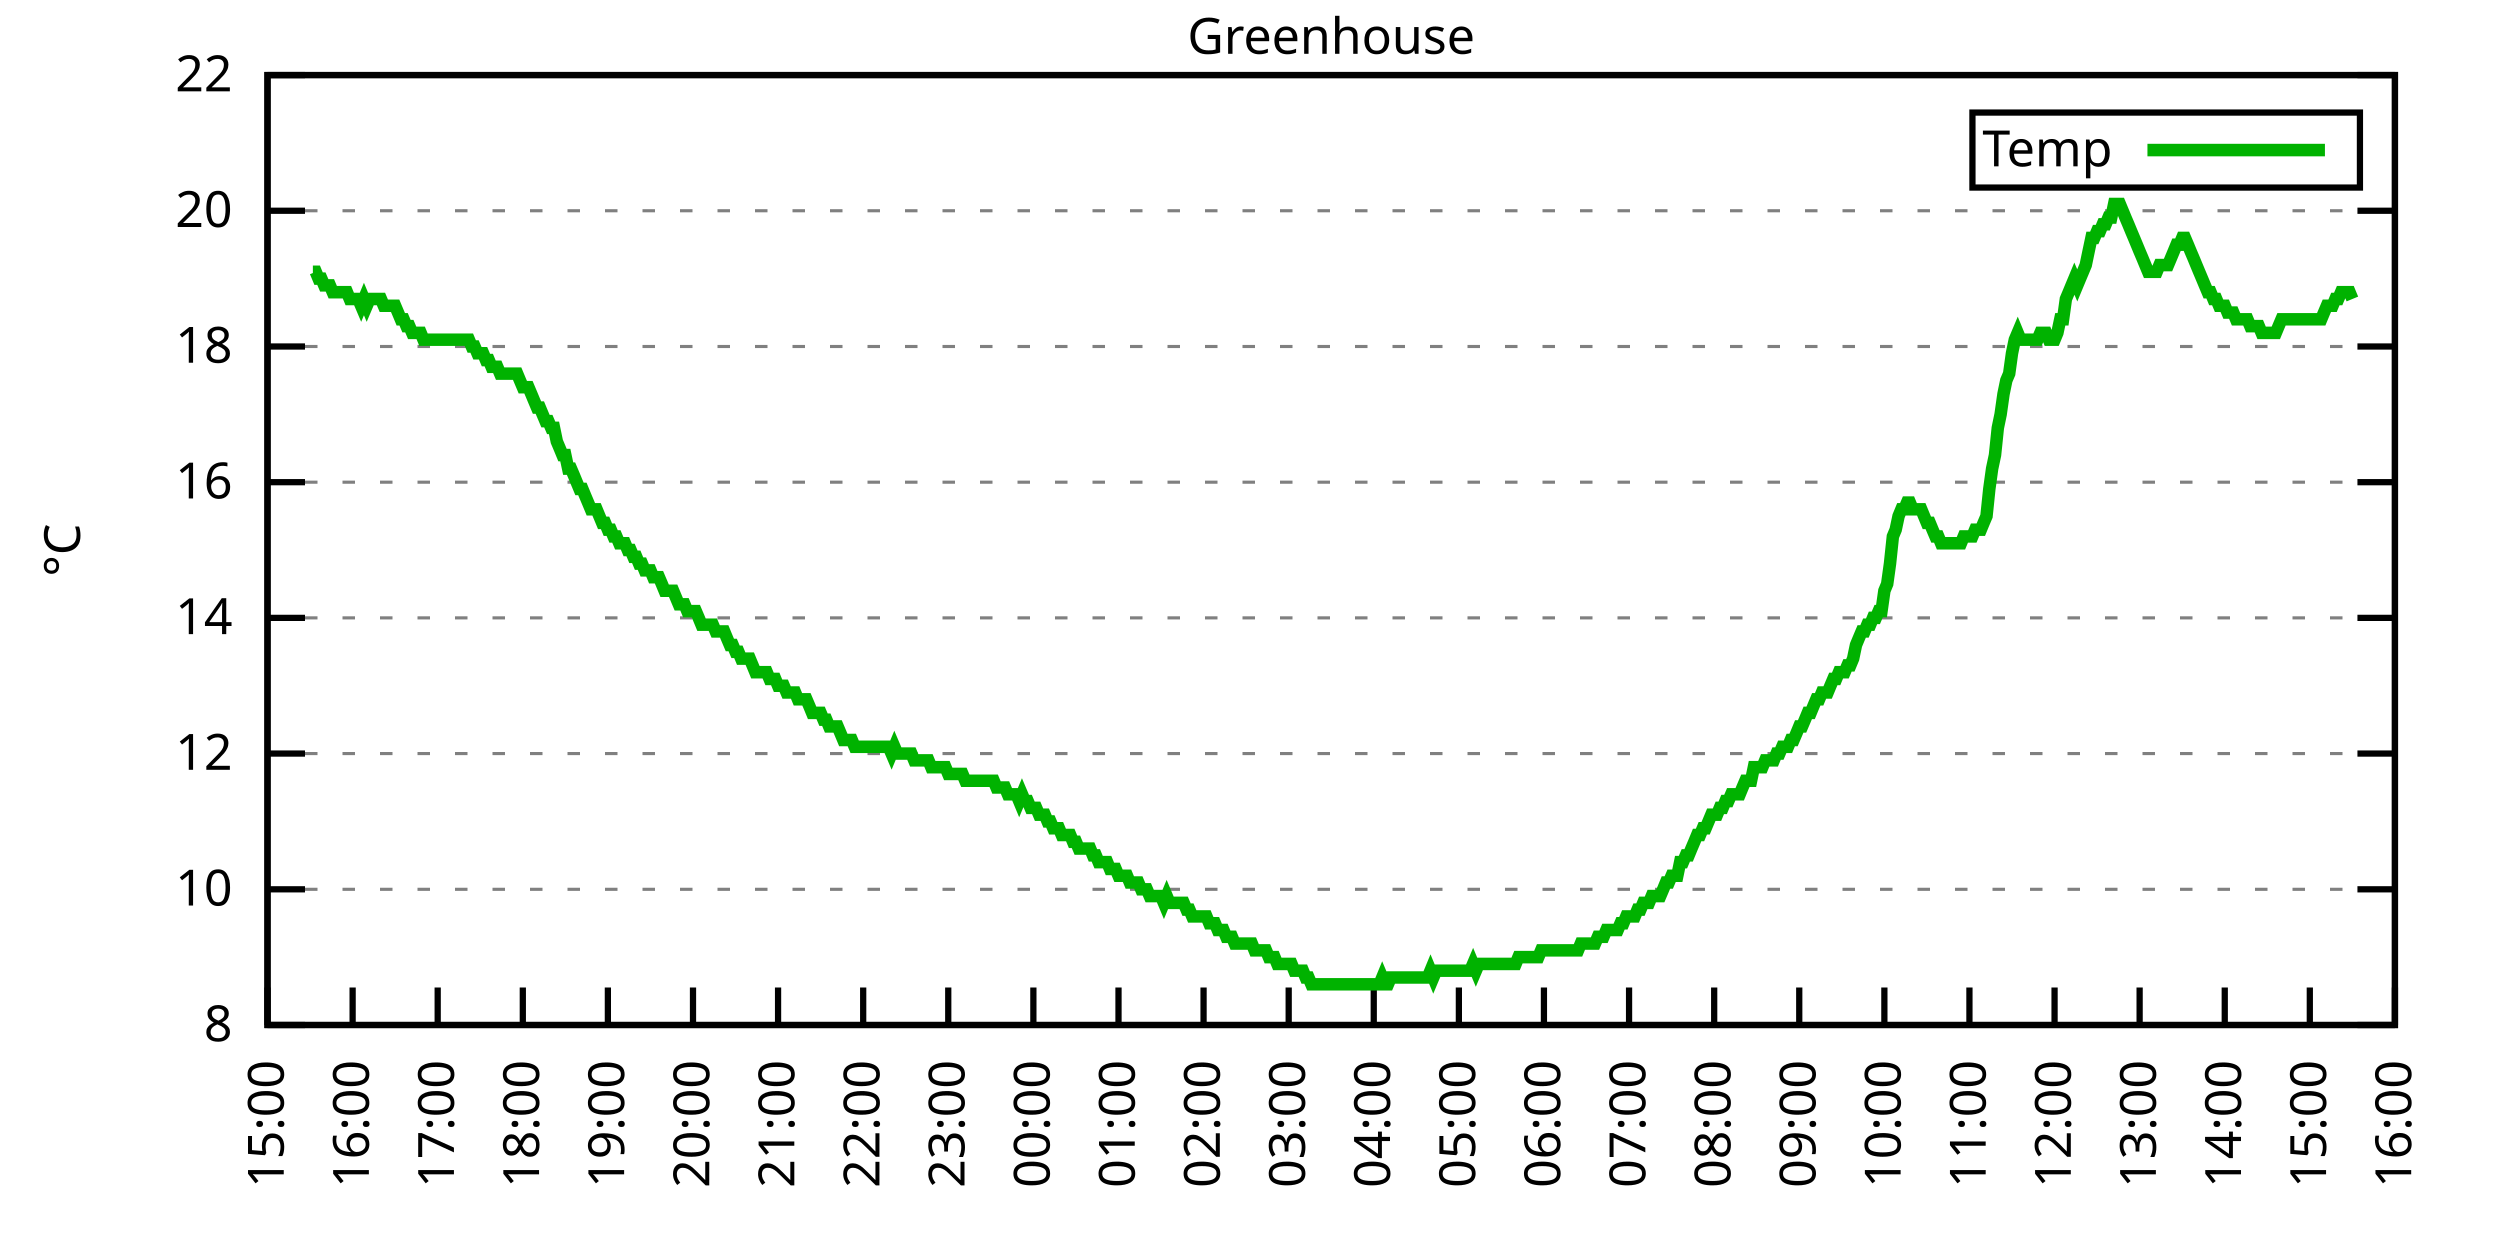
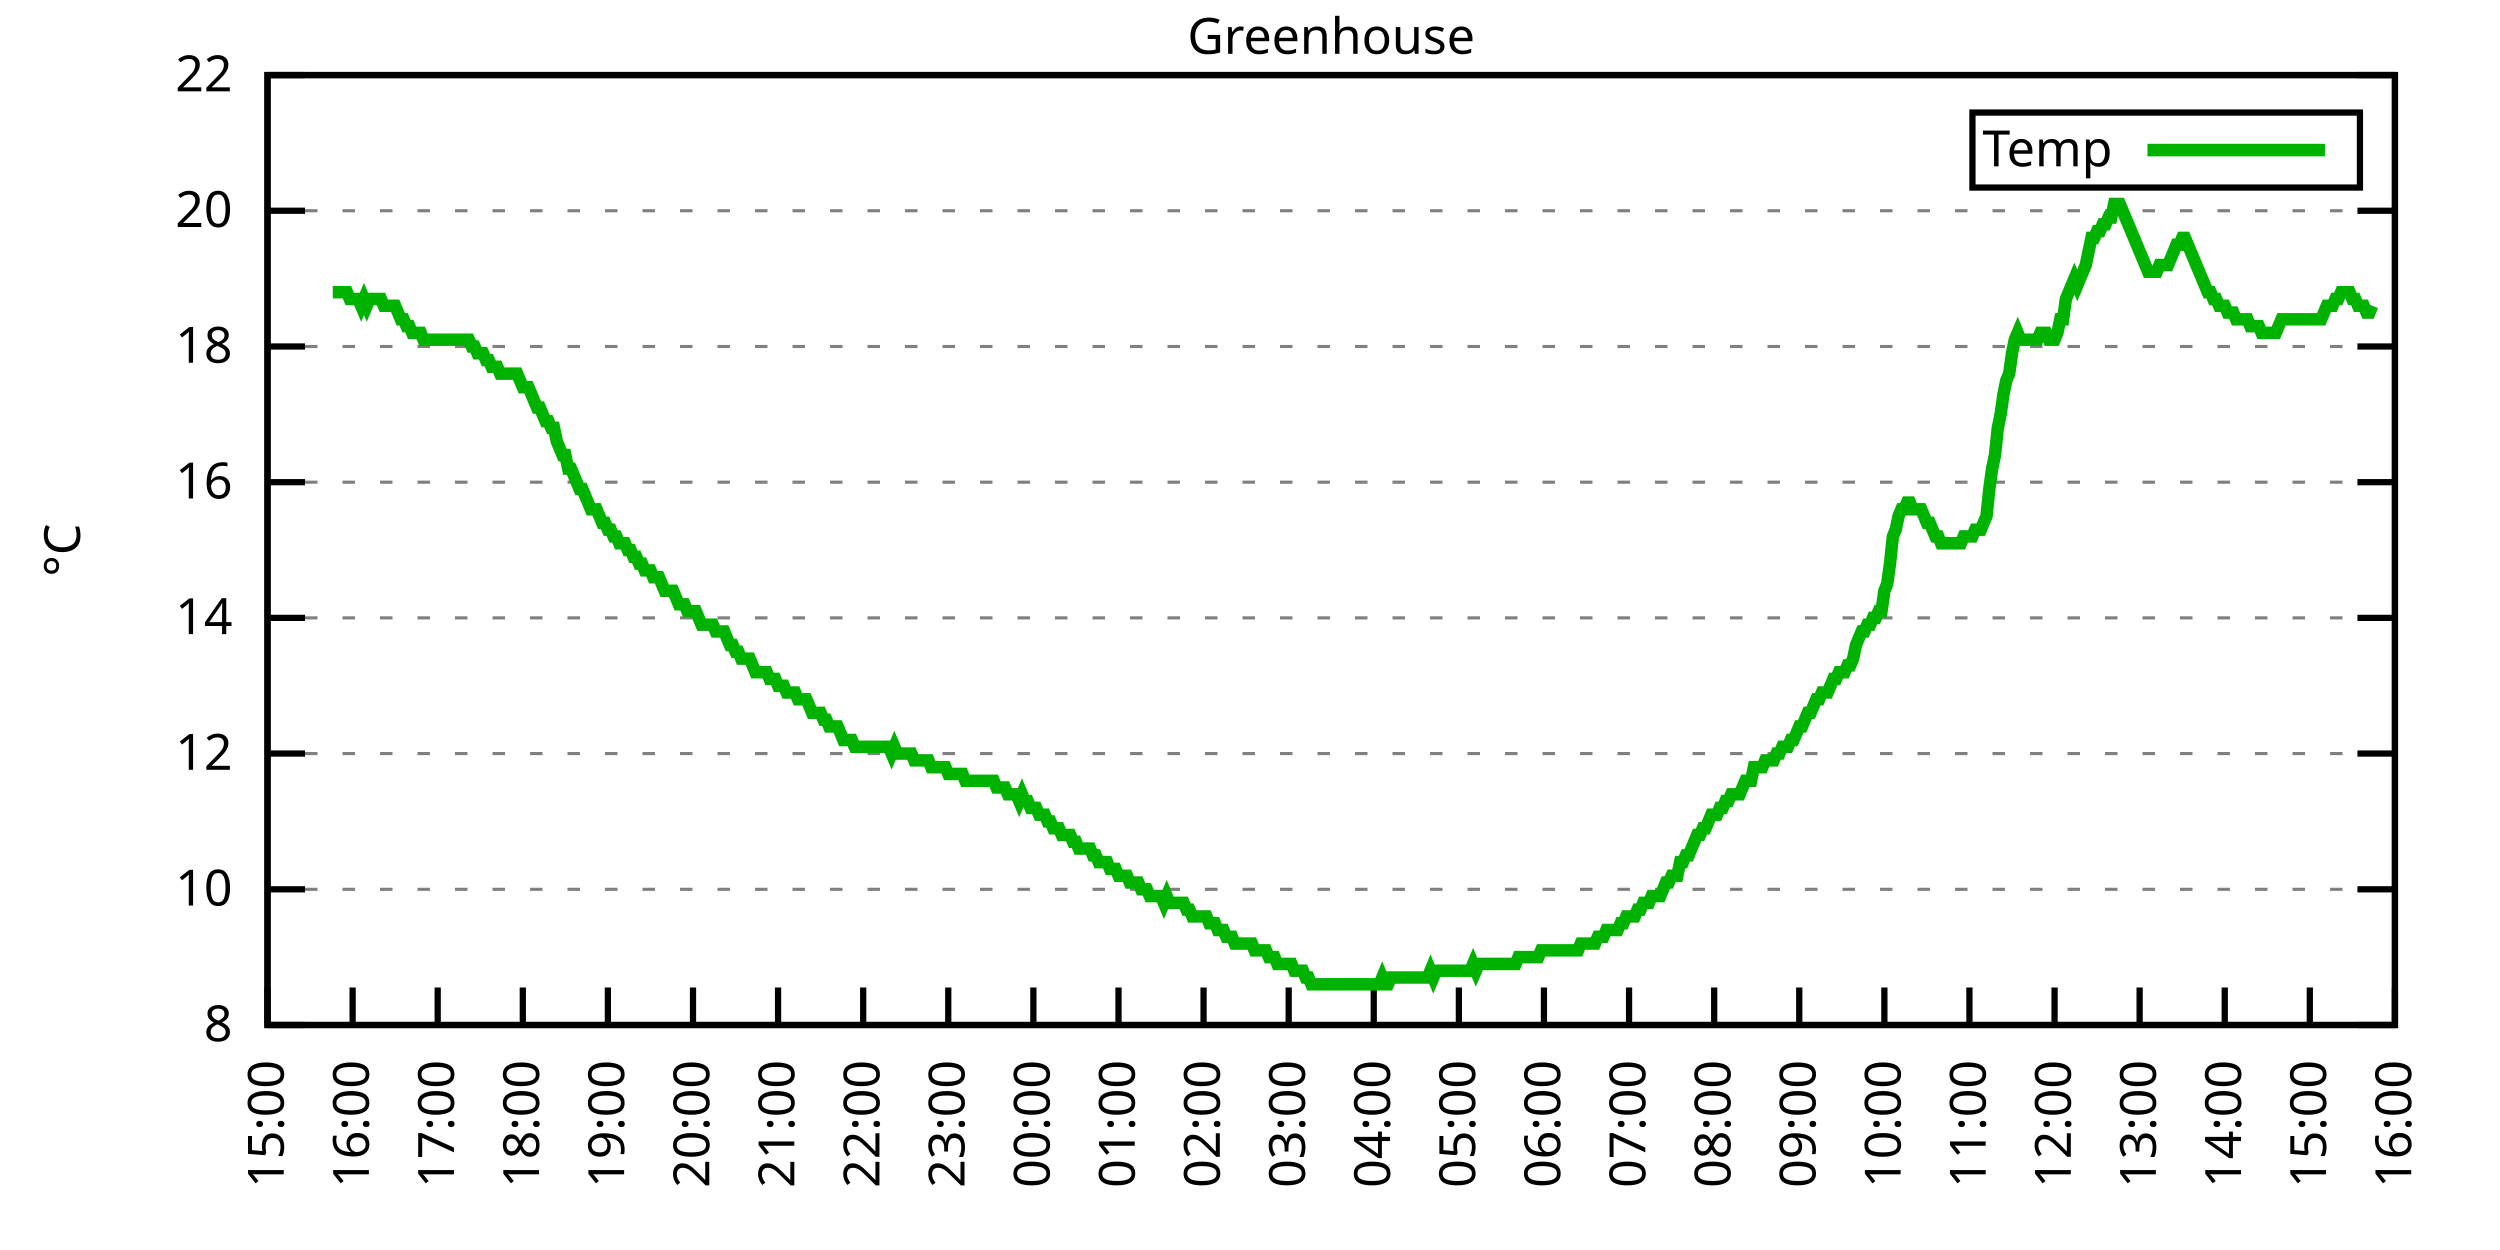
<svg xmlns="http://www.w3.org/2000/svg" xmlns:xlink="http://www.w3.org/1999/xlink" width="400" height="200" viewBox="0 0 400 200">
  <g id="gnuplot_canvas">
    <rect x="0" y="0" width="400" height="200" fill="none" />
    <defs>
      <circle id="gpDot" r="0.5" stroke-width="0.5" stroke="currentColor" />
      <path id="gpPt0" stroke-width="0.333" stroke="currentColor" d="M-1,0 h2 M0,-1 v2" />
      <path id="gpPt1" stroke-width="0.333" stroke="currentColor" d="M-1,-1 L1,1 M1,-1 L-1,1" />
      <path id="gpPt2" stroke-width="0.333" stroke="currentColor" d="M-1,0 L1,0 M0,-1 L0,1 M-1,-1 L1,1 M-1,1 L1,-1" />
      <rect id="gpPt3" stroke-width="0.333" stroke="currentColor" x="-1" y="-1" width="2" height="2" />
      <rect id="gpPt4" stroke-width="0.333" stroke="currentColor" fill="currentColor" x="-1" y="-1" width="2" height="2" />
      <circle id="gpPt5" stroke-width="0.333" stroke="currentColor" cx="0" cy="0" r="1" />
      <use xlink:href="#gpPt5" id="gpPt6" fill="currentColor" stroke="none" />
      <path id="gpPt7" stroke-width="0.333" stroke="currentColor" d="M0,-1.33 L-1.33,0.67 L1.33,0.67 z" />
      <use xlink:href="#gpPt7" id="gpPt8" fill="currentColor" stroke="none" />
      <use xlink:href="#gpPt7" id="gpPt9" stroke="currentColor" transform="rotate(180)" />
      <use xlink:href="#gpPt9" id="gpPt10" fill="currentColor" stroke="none" />
      <use xlink:href="#gpPt3" id="gpPt11" stroke="currentColor" transform="rotate(45)" />
      <use xlink:href="#gpPt11" id="gpPt12" fill="currentColor" stroke="none" />
      <path id="gpPt13" stroke-width="0.333" stroke="currentColor" d="M0,1.330 L1.265,0.411 L0.782,-1.067 L-0.782,-1.076 L-1.265,0.411 z" />
      <use xlink:href="#gpPt13" id="gpPt14" fill="currentColor" stroke="none" />
      <filter id="textbox" filterUnits="objectBoundingBox" x="0" y="0" height="1" width="1">
        <feFlood flood-color="white" flood-opacity="1" result="bgnd" />
        <feComposite in="SourceGraphic" in2="bgnd" operator="atop" />
      </filter>
      <filter id="greybox" filterUnits="objectBoundingBox" x="0" y="0" height="1" width="1">
        <feFlood flood-color="lightgrey" flood-opacity="1" result="grey" />
        <feComposite in="SourceGraphic" in2="grey" operator="atop" />
      </filter>
    </defs>
    <g fill="none" color="white" stroke="currentColor" stroke-width="1.00" stroke-linecap="butt" stroke-linejoin="miter">
</g>
    <g fill="none" color="black" stroke="currentColor" stroke-width="1.00" stroke-linecap="butt" stroke-linejoin="miter">
      <g stroke="none" shape-rendering="crispEdges">
        <polygon fill="rgb(255, 255, 255)" points="42.80,164.00 383.18,164.00 383.18,12.02 42.80,12.02 " />
      </g>
    </g>
    <g fill="none" color="black" stroke="currentColor" stroke-width="1.00" stroke-linecap="butt" stroke-linejoin="miter">
</g>
    <g fill="none" color="black" stroke="black" stroke-width="0.50" stroke-linecap="butt" stroke-linejoin="miter">
</g>
    <g fill="none" color="gray" stroke="currentColor" stroke-width="0.50" stroke-linecap="butt" stroke-linejoin="miter">
      <path stroke="gray" stroke-dasharray="2,4" class="gridline" d="M42.80,164.00 L383.19,164.00  " />
    </g>
    <g fill="none" color="gray" stroke="gray" stroke-width="1.00" stroke-linecap="butt" stroke-linejoin="miter">
</g>
    <g fill="none" color="black" stroke="currentColor" stroke-width="1.00" stroke-linecap="butt" stroke-linejoin="miter">
      <path stroke="black" d="M42.80,164.00 L48.80,164.00 M383.19,164.00 L377.19,164.00  " />
      <g transform="translate(37.20,166.60)" stroke="none" fill="black" font-family="Sans" font-size="8.00" text-anchor="end">
        <text>
          <tspan font-family="Sans"> 8</tspan>
        </text>
      </g>
    </g>
    <g fill="none" color="black" stroke="currentColor" stroke-width="1.00" stroke-linecap="butt" stroke-linejoin="miter">
</g>
    <g fill="none" color="black" stroke="black" stroke-width="0.50" stroke-linecap="butt" stroke-linejoin="miter">
</g>
    <g fill="none" color="gray" stroke="currentColor" stroke-width="0.50" stroke-linecap="butt" stroke-linejoin="miter">
      <path stroke="gray" stroke-dasharray="2,4" class="gridline" d="M42.80,142.29 L383.19,142.29  " />
    </g>
    <g fill="none" color="gray" stroke="gray" stroke-width="1.00" stroke-linecap="butt" stroke-linejoin="miter">
</g>
    <g fill="none" color="black" stroke="currentColor" stroke-width="1.00" stroke-linecap="butt" stroke-linejoin="miter">
      <path stroke="black" d="M42.80,142.29 L48.80,142.29 M383.19,142.29 L377.19,142.29  " />
      <g transform="translate(37.20,144.89)" stroke="none" fill="black" font-family="Sans" font-size="8.00" text-anchor="end">
        <text>
          <tspan font-family="Sans"> 10</tspan>
        </text>
      </g>
    </g>
    <g fill="none" color="black" stroke="currentColor" stroke-width="1.00" stroke-linecap="butt" stroke-linejoin="miter">
</g>
    <g fill="none" color="black" stroke="black" stroke-width="0.50" stroke-linecap="butt" stroke-linejoin="miter">
</g>
    <g fill="none" color="gray" stroke="currentColor" stroke-width="0.50" stroke-linecap="butt" stroke-linejoin="miter">
      <path stroke="gray" stroke-dasharray="2,4" class="gridline" d="M42.80,120.57 L383.19,120.57  " />
    </g>
    <g fill="none" color="gray" stroke="gray" stroke-width="1.00" stroke-linecap="butt" stroke-linejoin="miter">
</g>
    <g fill="none" color="black" stroke="currentColor" stroke-width="1.00" stroke-linecap="butt" stroke-linejoin="miter">
      <path stroke="black" d="M42.80,120.57 L48.80,120.57 M383.19,120.57 L377.19,120.57  " />
      <g transform="translate(37.20,123.17)" stroke="none" fill="black" font-family="Sans" font-size="8.00" text-anchor="end">
        <text>
          <tspan font-family="Sans"> 12</tspan>
        </text>
      </g>
    </g>
    <g fill="none" color="black" stroke="currentColor" stroke-width="1.00" stroke-linecap="butt" stroke-linejoin="miter">
</g>
    <g fill="none" color="black" stroke="black" stroke-width="0.50" stroke-linecap="butt" stroke-linejoin="miter">
</g>
    <g fill="none" color="gray" stroke="currentColor" stroke-width="0.50" stroke-linecap="butt" stroke-linejoin="miter">
      <path stroke="gray" stroke-dasharray="2,4" class="gridline" d="M42.80,98.86 L383.19,98.86  " />
    </g>
    <g fill="none" color="gray" stroke="gray" stroke-width="1.00" stroke-linecap="butt" stroke-linejoin="miter">
</g>
    <g fill="none" color="black" stroke="currentColor" stroke-width="1.00" stroke-linecap="butt" stroke-linejoin="miter">
      <path stroke="black" d="M42.80,98.86 L48.80,98.86 M383.19,98.86 L377.19,98.86  " />
      <g transform="translate(37.20,101.46)" stroke="none" fill="black" font-family="Sans" font-size="8.00" text-anchor="end">
        <text>
          <tspan font-family="Sans"> 14</tspan>
        </text>
      </g>
    </g>
    <g fill="none" color="black" stroke="currentColor" stroke-width="1.00" stroke-linecap="butt" stroke-linejoin="miter">
</g>
    <g fill="none" color="black" stroke="black" stroke-width="0.50" stroke-linecap="butt" stroke-linejoin="miter">
</g>
    <g fill="none" color="gray" stroke="currentColor" stroke-width="0.50" stroke-linecap="butt" stroke-linejoin="miter">
      <path stroke="gray" stroke-dasharray="2,4" class="gridline" d="M42.80,77.15 L383.19,77.15  " />
    </g>
    <g fill="none" color="gray" stroke="gray" stroke-width="1.00" stroke-linecap="butt" stroke-linejoin="miter">
</g>
    <g fill="none" color="black" stroke="currentColor" stroke-width="1.00" stroke-linecap="butt" stroke-linejoin="miter">
      <path stroke="black" d="M42.80,77.15 L48.80,77.15 M383.19,77.15 L377.19,77.15  " />
      <g transform="translate(37.20,79.75)" stroke="none" fill="black" font-family="Sans" font-size="8.00" text-anchor="end">
        <text>
          <tspan font-family="Sans"> 16</tspan>
        </text>
      </g>
    </g>
    <g fill="none" color="black" stroke="currentColor" stroke-width="1.00" stroke-linecap="butt" stroke-linejoin="miter">
</g>
    <g fill="none" color="black" stroke="black" stroke-width="0.50" stroke-linecap="butt" stroke-linejoin="miter">
</g>
    <g fill="none" color="gray" stroke="currentColor" stroke-width="0.50" stroke-linecap="butt" stroke-linejoin="miter">
      <path stroke="gray" stroke-dasharray="2,4" class="gridline" d="M42.80,55.44 L383.19,55.44  " />
    </g>
    <g fill="none" color="gray" stroke="gray" stroke-width="1.00" stroke-linecap="butt" stroke-linejoin="miter">
</g>
    <g fill="none" color="black" stroke="currentColor" stroke-width="1.00" stroke-linecap="butt" stroke-linejoin="miter">
      <path stroke="black" d="M42.80,55.44 L48.80,55.44 M383.19,55.44 L377.19,55.44  " />
      <g transform="translate(37.20,58.04)" stroke="none" fill="black" font-family="Sans" font-size="8.00" text-anchor="end">
        <text>
          <tspan font-family="Sans"> 18</tspan>
        </text>
      </g>
    </g>
    <g fill="none" color="black" stroke="currentColor" stroke-width="1.00" stroke-linecap="butt" stroke-linejoin="miter">
</g>
    <g fill="none" color="black" stroke="black" stroke-width="0.50" stroke-linecap="butt" stroke-linejoin="miter">
</g>
    <g fill="none" color="gray" stroke="currentColor" stroke-width="0.50" stroke-linecap="butt" stroke-linejoin="miter">
      <path stroke="gray" stroke-dasharray="2,4" class="gridline" d="M42.80,33.72 L383.19,33.72  " />
    </g>
    <g fill="none" color="gray" stroke="gray" stroke-width="1.00" stroke-linecap="butt" stroke-linejoin="miter">
</g>
    <g fill="none" color="black" stroke="currentColor" stroke-width="1.00" stroke-linecap="butt" stroke-linejoin="miter">
      <path stroke="black" d="M42.80,33.72 L48.80,33.72 M383.19,33.72 L377.19,33.72  " />
      <g transform="translate(37.20,36.32)" stroke="none" fill="black" font-family="Sans" font-size="8.00" text-anchor="end">
        <text>
          <tspan font-family="Sans"> 20</tspan>
        </text>
      </g>
    </g>
    <g fill="none" color="black" stroke="currentColor" stroke-width="1.00" stroke-linecap="butt" stroke-linejoin="miter">
</g>
    <g fill="none" color="black" stroke="black" stroke-width="0.50" stroke-linecap="butt" stroke-linejoin="miter">
</g>
    <g fill="none" color="gray" stroke="currentColor" stroke-width="0.50" stroke-linecap="butt" stroke-linejoin="miter">
      <path stroke="gray" stroke-dasharray="2,4" class="gridline" d="M42.80,12.01 L383.19,12.01  " />
    </g>
    <g fill="none" color="gray" stroke="gray" stroke-width="1.00" stroke-linecap="butt" stroke-linejoin="miter">
</g>
    <g fill="none" color="black" stroke="currentColor" stroke-width="1.00" stroke-linecap="butt" stroke-linejoin="miter">
      <path stroke="black" d="M42.80,12.01 L48.80,12.01 M383.19,12.01 L377.19,12.01  " />
      <g transform="translate(37.20,14.61)" stroke="none" fill="black" font-family="Sans" font-size="8.00" text-anchor="end">
        <text>
          <tspan font-family="Sans"> 22</tspan>
        </text>
      </g>
    </g>
    <g fill="none" color="black" stroke="currentColor" stroke-width="1.00" stroke-linecap="butt" stroke-linejoin="miter">
      <path stroke="black" d="M42.80,164.00 L42.80,158.00  " />
      <g transform="translate(45.40,169.60) rotate(270.00)" stroke="none" fill="black" font-family="Sans" font-size="8.00" text-anchor="end">
        <text>
          <tspan font-family="Sans">15:00</tspan>
        </text>
      </g>
    </g>
    <g fill="none" color="black" stroke="currentColor" stroke-width="1.00" stroke-linecap="butt" stroke-linejoin="miter">
      <path stroke="black" d="M56.42,164.00 L56.42,158.00  " />
      <g transform="translate(59.02,169.60) rotate(270.00)" stroke="none" fill="black" font-family="Sans" font-size="8.00" text-anchor="end">
        <text>
          <tspan font-family="Sans">16:00</tspan>
        </text>
      </g>
    </g>
    <g fill="none" color="black" stroke="currentColor" stroke-width="1.00" stroke-linecap="butt" stroke-linejoin="miter">
      <path stroke="black" d="M70.03,164.00 L70.03,158.00  " />
      <g transform="translate(72.63,169.60) rotate(270.00)" stroke="none" fill="black" font-family="Sans" font-size="8.00" text-anchor="end">
        <text>
          <tspan font-family="Sans">17:00</tspan>
        </text>
      </g>
    </g>
    <g fill="none" color="black" stroke="currentColor" stroke-width="1.00" stroke-linecap="butt" stroke-linejoin="miter">
      <path stroke="black" d="M83.65,164.00 L83.65,158.00  " />
      <g transform="translate(86.25,169.60) rotate(270.00)" stroke="none" fill="black" font-family="Sans" font-size="8.00" text-anchor="end">
        <text>
          <tspan font-family="Sans">18:00</tspan>
        </text>
      </g>
    </g>
    <g fill="none" color="black" stroke="currentColor" stroke-width="1.00" stroke-linecap="butt" stroke-linejoin="miter">
      <path stroke="black" d="M97.26,164.00 L97.26,158.00  " />
      <g transform="translate(99.86,169.60) rotate(270.00)" stroke="none" fill="black" font-family="Sans" font-size="8.00" text-anchor="end">
        <text>
          <tspan font-family="Sans">19:00</tspan>
        </text>
      </g>
    </g>
    <g fill="none" color="black" stroke="currentColor" stroke-width="1.00" stroke-linecap="butt" stroke-linejoin="miter">
      <path stroke="black" d="M110.88,164.00 L110.88,158.00  " />
      <g transform="translate(113.48,169.60) rotate(270.00)" stroke="none" fill="black" font-family="Sans" font-size="8.00" text-anchor="end">
        <text>
          <tspan font-family="Sans">20:00</tspan>
        </text>
      </g>
    </g>
    <g fill="none" color="black" stroke="currentColor" stroke-width="1.00" stroke-linecap="butt" stroke-linejoin="miter">
      <path stroke="black" d="M124.49,164.00 L124.49,158.00  " />
      <g transform="translate(127.09,169.60) rotate(270.00)" stroke="none" fill="black" font-family="Sans" font-size="8.00" text-anchor="end">
        <text>
          <tspan font-family="Sans">21:00</tspan>
        </text>
      </g>
    </g>
    <g fill="none" color="black" stroke="currentColor" stroke-width="1.00" stroke-linecap="butt" stroke-linejoin="miter">
      <path stroke="black" d="M138.11,164.00 L138.11,158.00  " />
      <g transform="translate(140.71,169.60) rotate(270.00)" stroke="none" fill="black" font-family="Sans" font-size="8.00" text-anchor="end">
        <text>
          <tspan font-family="Sans">22:00</tspan>
        </text>
      </g>
    </g>
    <g fill="none" color="black" stroke="currentColor" stroke-width="1.00" stroke-linecap="butt" stroke-linejoin="miter">
      <path stroke="black" d="M151.72,164.00 L151.72,158.00  " />
      <g transform="translate(154.32,169.60) rotate(270.00)" stroke="none" fill="black" font-family="Sans" font-size="8.00" text-anchor="end">
        <text>
          <tspan font-family="Sans">23:00</tspan>
        </text>
      </g>
    </g>
    <g fill="none" color="black" stroke="currentColor" stroke-width="1.00" stroke-linecap="butt" stroke-linejoin="miter">
      <path stroke="black" d="M165.34,164.00 L165.34,158.00  " />
      <g transform="translate(167.94,169.60) rotate(270.00)" stroke="none" fill="black" font-family="Sans" font-size="8.00" text-anchor="end">
        <text>
          <tspan font-family="Sans">00:00</tspan>
        </text>
      </g>
    </g>
    <g fill="none" color="black" stroke="currentColor" stroke-width="1.00" stroke-linecap="butt" stroke-linejoin="miter">
      <path stroke="black" d="M178.96,164.00 L178.96,158.00  " />
      <g transform="translate(181.56,169.60) rotate(270.00)" stroke="none" fill="black" font-family="Sans" font-size="8.00" text-anchor="end">
        <text>
          <tspan font-family="Sans">01:00</tspan>
        </text>
      </g>
    </g>
    <g fill="none" color="black" stroke="currentColor" stroke-width="1.00" stroke-linecap="butt" stroke-linejoin="miter">
      <path stroke="black" d="M192.57,164.00 L192.57,158.00  " />
      <g transform="translate(195.17,169.60) rotate(270.00)" stroke="none" fill="black" font-family="Sans" font-size="8.00" text-anchor="end">
        <text>
          <tspan font-family="Sans">02:00</tspan>
        </text>
      </g>
    </g>
    <g fill="none" color="black" stroke="currentColor" stroke-width="1.00" stroke-linecap="butt" stroke-linejoin="miter">
      <path stroke="black" d="M206.19,164.00 L206.19,158.00  " />
      <g transform="translate(208.79,169.60) rotate(270.00)" stroke="none" fill="black" font-family="Sans" font-size="8.00" text-anchor="end">
        <text>
          <tspan font-family="Sans">03:00</tspan>
        </text>
      </g>
    </g>
    <g fill="none" color="black" stroke="currentColor" stroke-width="1.00" stroke-linecap="butt" stroke-linejoin="miter">
      <path stroke="black" d="M219.80,164.00 L219.80,158.00  " />
      <g transform="translate(222.40,169.60) rotate(270.00)" stroke="none" fill="black" font-family="Sans" font-size="8.00" text-anchor="end">
        <text>
          <tspan font-family="Sans">04:00</tspan>
        </text>
      </g>
    </g>
    <g fill="none" color="black" stroke="currentColor" stroke-width="1.00" stroke-linecap="butt" stroke-linejoin="miter">
      <path stroke="black" d="M233.42,164.00 L233.42,158.00  " />
      <g transform="translate(236.02,169.60) rotate(270.00)" stroke="none" fill="black" font-family="Sans" font-size="8.00" text-anchor="end">
        <text>
          <tspan font-family="Sans">05:00</tspan>
        </text>
      </g>
    </g>
    <g fill="none" color="black" stroke="currentColor" stroke-width="1.00" stroke-linecap="butt" stroke-linejoin="miter">
      <path stroke="black" d="M247.03,164.00 L247.03,158.00  " />
      <g transform="translate(249.63,169.60) rotate(270.00)" stroke="none" fill="black" font-family="Sans" font-size="8.00" text-anchor="end">
        <text>
          <tspan font-family="Sans">06:00</tspan>
        </text>
      </g>
    </g>
    <g fill="none" color="black" stroke="currentColor" stroke-width="1.00" stroke-linecap="butt" stroke-linejoin="miter">
      <path stroke="black" d="M260.65,164.00 L260.65,158.00  " />
      <g transform="translate(263.25,169.60) rotate(270.00)" stroke="none" fill="black" font-family="Sans" font-size="8.00" text-anchor="end">
        <text>
          <tspan font-family="Sans">07:00</tspan>
        </text>
      </g>
    </g>
    <g fill="none" color="black" stroke="currentColor" stroke-width="1.00" stroke-linecap="butt" stroke-linejoin="miter">
      <path stroke="black" d="M274.27,164.00 L274.27,158.00  " />
      <g transform="translate(276.87,169.60) rotate(270.00)" stroke="none" fill="black" font-family="Sans" font-size="8.00" text-anchor="end">
        <text>
          <tspan font-family="Sans">08:00</tspan>
        </text>
      </g>
    </g>
    <g fill="none" color="black" stroke="currentColor" stroke-width="1.00" stroke-linecap="butt" stroke-linejoin="miter">
      <path stroke="black" d="M287.88,164.00 L287.88,158.00  " />
      <g transform="translate(290.48,169.60) rotate(270.00)" stroke="none" fill="black" font-family="Sans" font-size="8.00" text-anchor="end">
        <text>
          <tspan font-family="Sans">09:00</tspan>
        </text>
      </g>
    </g>
    <g fill="none" color="black" stroke="currentColor" stroke-width="1.00" stroke-linecap="butt" stroke-linejoin="miter">
      <path stroke="black" d="M301.50,164.00 L301.50,158.00  " />
      <g transform="translate(304.10,169.60) rotate(270.00)" stroke="none" fill="black" font-family="Sans" font-size="8.00" text-anchor="end">
        <text>
          <tspan font-family="Sans">10:00</tspan>
        </text>
      </g>
    </g>
    <g fill="none" color="black" stroke="currentColor" stroke-width="1.00" stroke-linecap="butt" stroke-linejoin="miter">
      <path stroke="black" d="M315.11,164.00 L315.11,158.00  " />
      <g transform="translate(317.71,169.60) rotate(270.00)" stroke="none" fill="black" font-family="Sans" font-size="8.00" text-anchor="end">
        <text>
          <tspan font-family="Sans">11:00</tspan>
        </text>
      </g>
    </g>
    <g fill="none" color="black" stroke="currentColor" stroke-width="1.00" stroke-linecap="butt" stroke-linejoin="miter">
      <path stroke="black" d="M328.73,164.00 L328.73,158.00  " />
      <g transform="translate(331.33,169.60) rotate(270.00)" stroke="none" fill="black" font-family="Sans" font-size="8.00" text-anchor="end">
        <text>
          <tspan font-family="Sans">12:00</tspan>
        </text>
      </g>
    </g>
    <g fill="none" color="black" stroke="currentColor" stroke-width="1.00" stroke-linecap="butt" stroke-linejoin="miter">
      <path stroke="black" d="M342.34,164.00 L342.34,158.00  " />
      <g transform="translate(344.94,169.60) rotate(270.00)" stroke="none" fill="black" font-family="Sans" font-size="8.00" text-anchor="end">
        <text>
          <tspan font-family="Sans">13:00</tspan>
        </text>
      </g>
    </g>
    <g fill="none" color="black" stroke="currentColor" stroke-width="1.00" stroke-linecap="butt" stroke-linejoin="miter">
      <path stroke="black" d="M355.96,164.00 L355.96,158.00  " />
      <g transform="translate(358.56,169.60) rotate(270.00)" stroke="none" fill="black" font-family="Sans" font-size="8.00" text-anchor="end">
        <text>
          <tspan font-family="Sans">14:00</tspan>
        </text>
      </g>
    </g>
    <g fill="none" color="black" stroke="currentColor" stroke-width="1.00" stroke-linecap="butt" stroke-linejoin="miter">
      <path stroke="black" d="M369.57,164.00 L369.57,158.00  " />
      <g transform="translate(372.17,169.60) rotate(270.00)" stroke="none" fill="black" font-family="Sans" font-size="8.00" text-anchor="end">
        <text>
          <tspan font-family="Sans">15:00</tspan>
        </text>
      </g>
    </g>
    <g fill="none" color="black" stroke="currentColor" stroke-width="1.00" stroke-linecap="butt" stroke-linejoin="miter">
      <path stroke="black" d="M383.19,164.00 L383.19,158.00  " />
      <g transform="translate(385.79,169.60) rotate(270.00)" stroke="none" fill="black" font-family="Sans" font-size="8.00" text-anchor="end">
        <text>
          <tspan font-family="Sans">16:00</tspan>
        </text>
      </g>
    </g>
    <g fill="none" color="black" stroke="currentColor" stroke-width="1.00" stroke-linecap="butt" stroke-linejoin="miter">
</g>
    <g fill="none" color="black" stroke="currentColor" stroke-width="1.00" stroke-linecap="butt" stroke-linejoin="miter">
      <path stroke="black" d="M42.80,12.01 L42.80,164.00 L383.19,164.00 L383.19,12.01 L42.80,12.01 Z  " />
    </g>
    <g fill="none" color="black" stroke="currentColor" stroke-width="1.00" stroke-linecap="butt" stroke-linejoin="miter">
</g>
    <g fill="none" color="black" stroke="currentColor" stroke-width="1.00" stroke-linecap="butt" stroke-linejoin="miter">
      <path stroke="black" d="M315.59,30.01 L315.59,18.01 L377.59,18.01 L377.59,30.01 L315.59,30.01 Z  " />
    </g>
    <g id="Greenhouse_plot_1">
      <g fill="none" color="white" stroke="black" stroke-width="2.00" stroke-linecap="butt" stroke-linejoin="miter">
</g>
      <g fill="none" color="black" stroke="currentColor" stroke-width="2.00" stroke-linecap="butt" stroke-linejoin="miter">
        <g transform="translate(337.99,26.61)" stroke="none" fill="black" font-family="Sans" font-size="8.00" text-anchor="end">
          <text>
            <tspan font-family="Sans">Temp</tspan>
          </text>
        </g>
      </g>
      <g fill="none" color="black" stroke="currentColor" stroke-width="2.00" stroke-linecap="butt" stroke-linejoin="miter">
-         <path stroke="rgb(  0, 178,   0)" d="M343.59,24.01 L371.99,24.01 M50.06,43.49 L50.52,43.49 L50.97,44.58 L51.42,44.58 L51.88,45.66 L52.33,45.66   L52.78,45.66 L53.24,46.75 L53.69,46.75 L54.15,46.75 L54.60,46.75 L55.05,46.75 L55.51,46.75 L55.96,47.84   L56.42,47.84 L56.87,47.84 L57.32,47.84 L57.78,48.92 L58.23,47.84 L58.68,48.92 L59.14,47.84 L59.59,47.84   L60.05,47.84 L60.50,47.84 L60.95,47.84 L61.41,48.92 L61.86,48.92 L62.32,48.92 L62.77,48.92 L63.22,48.92   L63.68,50.01 L64.13,51.09 L64.58,51.09 L65.04,52.18 L65.49,52.18 L65.95,53.26 L66.40,53.26 L66.85,53.26   L67.31,53.26 L67.76,54.35 L68.22,54.35 L68.67,54.35 L69.12,54.35 L69.58,54.35 L70.03,54.35 L70.49,54.35   L70.94,54.35 L71.39,54.35 L71.85,54.35 L72.30,54.35 L72.75,54.35 L73.21,54.35 L73.66,54.35 L74.12,54.35   L74.57,54.35 L75.02,54.35 L75.48,55.44 L75.93,55.44 L76.39,56.52 L76.84,56.52 L77.29,56.52 L77.75,57.61   L78.20,57.61 L78.65,58.69 L79.11,58.69 L79.56,58.69 L80.02,59.78 L80.47,59.78 L80.92,59.78 L81.38,59.78   L81.83,59.78 L82.29,59.78 L82.74,59.78 L83.19,60.86 L83.65,61.95 L84.10,61.95 L84.55,61.95 L85.01,63.04   L85.46,64.12 L85.92,65.21 L86.37,65.21 L86.82,66.29 L87.28,67.38 L87.73,67.38 L88.19,68.46 L88.64,68.46   L89.09,70.63 L89.55,71.72 L90.00,72.81 L90.45,72.81 L90.91,74.98 L91.36,74.98 L91.82,76.06 L92.27,77.15   L92.72,78.23 L93.18,78.23 L93.63,79.32 L94.09,80.41 L94.54,81.49 L94.99,81.49 L95.45,81.49 L95.90,82.58   L96.35,83.66 L96.81,83.66 L97.26,84.75 L97.72,84.75 L98.17,85.83 L98.62,85.83 L99.08,86.92 L99.53,86.92   L99.99,86.92 L100.44,88.00 L100.89,88.00 L101.35,89.09 L101.80,89.09 L102.25,90.18 L102.71,90.18 L103.16,91.26   L103.62,91.26 L104.07,91.26 L104.52,92.35 L104.98,92.35 L105.43,92.35 L105.89,93.43 L106.34,94.52 L106.79,94.52   L107.25,94.52 L107.70,94.52 L108.15,95.60 L108.61,96.69 L109.06,96.69 L109.52,96.69 L109.97,97.78 L110.42,97.78   L110.88,97.78 L111.33,97.78 L111.79,98.86 L112.24,99.95 L112.69,99.95 L113.15,99.95 L113.60,99.95 L114.05,99.95   L114.51,101.03 L114.96,101.03 L115.42,101.03 L115.87,101.03 L116.32,102.12 L116.78,103.20 L117.23,103.20 L117.69,104.29   L118.14,104.29 L118.59,105.38 L119.05,105.38 L119.50,105.38 L119.96,105.38 L120.41,106.46 L120.86,107.55 L121.32,107.55   L121.77,107.55 L122.22,107.55 L122.68,107.55 L123.13,108.63 L123.59,108.63 L124.04,108.63 L124.49,109.72 L124.95,109.72   L125.40,109.72 L125.86,110.80 L126.31,110.80 L126.76,110.80 L127.22,110.80 L127.67,111.89 L128.12,111.89 L128.58,111.89   L129.03,111.89 L129.49,112.97 L129.94,114.06 L130.39,114.06 L130.85,114.06 L131.30,114.06 L131.76,115.15 L132.21,115.15   L132.66,116.23 L133.12,116.23 L133.57,116.23 L134.02,116.23 L134.48,117.32 L134.93,118.40 L135.39,118.40 L135.84,118.40   L136.29,118.40 L136.75,119.49 L137.20,119.49 L137.66,119.49 L138.11,119.49 L138.56,119.49 L139.02,119.49 L139.47,119.49   L139.92,119.49 L140.38,119.49 L140.83,119.49 L141.29,119.49 L141.74,119.49 L142.19,119.49 L142.65,120.57 L143.10,119.49   L143.56,120.57 L144.01,120.57 L144.46,120.57 L144.92,120.57 L145.37,120.57 L145.82,120.57 L146.28,121.66 L146.73,121.66   L147.19,121.66 L147.64,121.66 L148.09,121.66 L148.55,121.66 L149.00,122.75 L149.46,122.75 L149.91,122.75 L150.36,122.75   L150.82,122.75 L151.27,122.75 L151.72,123.83 L152.18,123.83 L152.63,123.83 L153.09,123.83 L153.54,123.83 L153.99,123.83   L154.45,124.92 L154.90,124.92 L155.36,124.92 L155.81,124.92 L156.26,124.92 L156.72,124.92 L157.17,124.92 L157.62,124.92   L158.08,124.92 L158.53,124.92 L158.99,124.92 L159.44,126.00 L159.89,126.00 L160.35,126.00 L160.80,126.00 L161.26,127.09   L161.71,127.09 L162.16,127.09 L162.62,127.09 L163.07,128.17 L163.52,127.09 L163.98,128.17 L164.43,128.17 L164.89,129.26   L165.34,129.26 L165.79,129.26 L166.25,130.35 L166.70,130.35 L167.16,130.35 L167.61,131.43 L168.06,131.43 L168.52,132.52   L168.97,132.52 L169.43,132.52 L169.88,133.60 L170.33,133.60 L170.79,133.60 L171.24,133.60 L171.69,134.69 L172.15,134.69   L172.60,135.77 L173.06,135.77 L173.51,135.77 L173.96,135.77 L174.42,135.77 L174.87,136.86 L175.33,136.86 L175.78,137.94   L176.23,137.94 L176.69,137.94 L177.14,137.94 L177.59,139.03 L178.05,139.03 L178.50,139.03 L178.96,140.12 L179.41,140.12   L179.86,140.12 L180.32,140.12 L180.77,141.20 L181.23,141.20 L181.68,141.20 L182.13,141.20 L182.59,142.29 L183.04,142.29   L183.49,142.29 L183.95,143.37 L184.40,143.37 L184.86,143.37 L185.31,143.37 L185.76,143.37 L186.22,144.46 L186.67,143.37   L187.13,144.46 L187.58,144.46 L188.03,144.46 L188.49,144.46 L188.94,144.46 L189.39,144.46 L189.85,145.54 L190.30,145.54   L190.76,146.63 L191.21,146.63 L191.66,146.63 L192.12,146.63 L192.57,146.63 L193.03,146.63 L193.48,147.72 L193.93,147.72   L194.39,147.72 L194.84,148.80 L195.29,148.80 L195.75,148.80 L196.20,149.89 L196.66,149.89 L197.11,149.89 L197.56,150.97   L198.02,150.97 L198.47,150.97 L198.93,150.97 L199.38,150.97 L199.83,150.97 L200.29,150.97 L200.74,152.06 L201.19,152.06   L201.65,152.06 L202.10,152.06 L202.56,152.06 L203.01,153.14 L203.46,153.14 L203.92,153.14 L204.37,154.23 L204.83,154.23   L205.28,154.23 L205.73,154.23 L206.19,154.23 L206.64,154.23 L207.09,155.31 L207.55,155.31 L208.00,155.31 L208.46,155.31   L208.91,156.40 L209.36,156.40 L209.82,157.49 L210.27,157.49 L210.73,157.49 L211.18,157.49 L211.63,157.49 L212.09,157.49   L212.54,157.49 L213.00,157.49 L213.45,157.49 L213.90,157.49 L214.36,157.49 L214.81,157.49 L215.26,157.49 L215.72,157.49   L216.17,157.49 L216.63,157.49 L217.08,157.49 L217.53,157.49 L217.99,157.49 L218.44,157.49 L218.90,157.49 L219.35,157.49   L219.80,157.49 L220.26,157.49 L220.71,157.49 L221.16,156.40 L221.62,157.49 L222.07,157.49 L222.53,156.40 L222.98,156.40   L223.43,156.40 L223.89,156.40 L224.34,156.40 L224.80,156.40 L225.25,156.40 L225.70,156.40 L226.16,156.40 L226.61,156.40   L227.06,156.40 L227.52,156.40 L227.97,156.40 L228.43,156.40 L228.88,155.31 L229.33,156.40 L229.79,155.31 L230.24,155.31   L230.70,155.31 L231.15,155.31 L231.60,155.31 L232.06,155.31 L232.51,155.31 L232.96,155.31 L233.42,155.31 L233.87,155.31   L234.33,155.31 L234.78,155.31 L235.23,155.31 L235.69,154.23 L236.14,155.31 L236.60,154.23 L237.05,154.23 L237.50,154.23   L237.96,154.23 L238.41,154.23 L238.86,154.23 L239.32,154.23 L239.77,154.23 L240.23,154.23 L240.68,154.23 L241.13,154.23   L241.59,154.23 L242.04,154.23 L242.50,154.23 L242.95,153.14 L243.40,153.14 L243.86,153.14 L244.31,153.14 L244.76,153.14   L245.22,153.14 L245.67,153.14 L246.13,153.14 L246.58,152.06 L247.03,152.06 L247.49,152.06 L247.94,152.06 L248.40,152.06   L248.85,152.06 L249.30,152.06 L249.76,152.06 L250.21,152.06 L250.66,152.06 L251.12,152.06 L251.57,152.06 L252.03,152.06   L252.48,152.06 L252.93,150.97 L253.39,150.97 L253.84,150.97 L254.30,150.97 L254.75,150.97 L255.20,150.97 L255.66,149.89   L256.11,149.89 L256.56,149.89 L257.02,148.80 L257.47,148.80 L257.93,148.80 L258.38,148.80 L258.83,148.80 L259.29,147.72   L259.74,147.72 L260.20,146.63 L260.65,146.63 L261.10,146.63 L261.56,146.63 L262.01,145.54 L262.47,145.54 L262.92,144.46   L263.37,144.46 L263.83,144.46 L264.28,143.37 L264.73,143.37 L265.19,143.37 L265.64,143.37 L266.10,142.29 L266.55,141.20   L267.00,141.20 L267.46,140.12 L267.91,140.12 L268.37,140.12 L268.82,137.94 L269.27,137.94 L269.73,136.86 L270.18,136.86   L270.63,135.77 L271.09,134.69 L271.54,133.60 L272.00,133.60 L272.45,132.52 L272.90,132.52 L273.36,131.43 L273.81,130.35   L274.27,130.35 L274.72,130.35 L275.17,129.26 L275.63,129.26 L276.08,128.17 L276.53,128.17 L276.99,127.09 L277.44,127.09   L277.90,127.09 L278.35,127.09 L278.80,126.00 L279.26,124.92 L279.71,124.92 L280.17,124.92 L280.62,122.75 L281.07,122.75   L281.53,122.75 L281.98,122.75 L282.43,121.66 L282.89,121.66 L283.34,121.66 L283.80,121.66 L284.25,120.57 L284.70,120.57   L285.16,119.49 L285.61,119.49 L286.07,119.49 L286.52,118.40 L286.97,118.40 L287.43,117.32 L287.88,116.23 L288.33,116.23   L288.79,115.15 L289.24,114.06 L289.70,114.06 L290.15,112.97 L290.60,111.89 L291.06,111.89 L291.51,110.80 L291.97,110.80   L292.42,110.80 L292.87,109.72 L293.33,108.63 L293.78,108.63 L294.23,107.55 L294.69,107.55 L295.14,107.55 L295.60,106.46   L296.05,106.46 L296.50,105.38 L296.96,103.20 L297.41,102.12 L297.87,101.03 L298.32,101.03 L298.77,99.95 L299.23,99.95   L299.68,98.86 L300.13,98.86 L300.59,97.78 L301.04,97.78 L301.50,94.52 L301.95,93.43 L302.40,90.18 L302.86,85.83   L303.31,84.75 L303.77,82.58 L304.22,81.49 L304.67,81.49 L305.13,80.41 L305.58,80.41 L306.03,81.49 L306.49,81.49   L306.94,81.49 L307.40,81.49 L307.85,82.58 L308.30,83.66 L308.76,83.66 L309.21,84.75 L309.67,85.83 L310.12,85.83   L310.57,86.92 L311.03,86.92 L311.48,86.92 L311.94,86.92 L312.39,86.92 L312.84,86.92 L313.30,86.92 L313.75,86.92   L314.20,85.83 L314.66,85.83 L315.11,85.83 L315.57,85.83 L316.02,84.75 L316.47,84.75 L316.93,84.75 L317.38,83.66   L317.84,82.58 L318.29,78.23 L318.74,74.98 L319.20,72.81 L319.65,68.46 L320.10,66.29 L320.56,63.04 L321.01,60.86   L321.47,59.78 L321.92,56.52 L322.37,54.35 L322.83,53.26 L323.28,54.35 L323.74,54.35 L324.19,54.35 L324.64,54.35   L325.10,54.35 L325.55,54.35 L326.00,54.35 L326.46,53.26 L326.91,53.26 L327.37,53.26 L327.82,54.35 L328.27,54.35   L328.73,54.35 L329.18,53.26 L329.64,51.09 L330.09,51.09 L330.54,47.84 L331.00,46.75 L331.45,45.66 L331.90,44.58   L332.36,45.66 L332.81,44.58 L333.27,43.49 L333.72,42.41 L334.17,40.24 L334.63,38.07 L335.08,38.07 L335.54,36.98   L335.99,36.98 L336.44,35.89 L336.90,35.89 L337.35,34.81 L337.80,34.81 L338.26,32.64 L338.71,32.64 L339.17,32.64   L339.62,33.72 L340.07,34.81 L340.53,35.89 L340.98,36.98 L341.44,38.07 L341.89,39.15 L342.34,40.24 L342.80,41.32   L343.25,42.41 L343.70,43.49 L344.16,43.49 L344.61,43.49 L345.07,43.49 L345.52,42.41 L345.97,42.41 L346.43,42.41   L346.88,42.41 L347.34,41.32 L347.79,40.24 L348.24,39.15 L348.70,39.15 L349.15,38.07 L349.60,38.07 L350.06,39.15   L350.51,40.24 L350.97,41.32 L351.42,42.41 L351.87,43.49 L352.33,44.58 L352.78,45.66 L353.24,46.75 L353.69,46.75   L354.14,47.84 L354.60,47.84 L355.05,48.92 L355.50,48.92 L355.96,48.92 L356.41,50.01 L356.87,50.01 L357.32,50.01   L357.77,51.09 L358.23,51.09 L358.68,51.09 L359.14,51.09 L359.59,51.09 L360.04,52.18 L360.50,52.18 L360.95,52.18   L361.41,52.18 L361.86,53.26 L362.31,53.26 L362.77,53.26 L363.22,53.26 L363.67,53.26 L364.13,53.26 L364.58,52.18   L365.04,51.09 L365.49,51.09 L365.94,51.09 L366.40,51.09 L366.85,51.09 L367.31,51.09 L367.76,51.09 L368.21,51.09   L368.67,51.09 L369.12,51.09 L369.57,51.09 L370.03,51.09 L370.48,51.09 L370.94,51.09 L371.39,51.09 L371.84,50.01   L372.30,48.92 L372.75,48.92 L373.21,48.92 L373.66,47.84 L374.11,47.84 L374.57,46.75 L375.02,46.75 L375.47,46.75   L375.93,46.75 L376.38,47.84  " />
+         <path stroke="rgb(  0, 178,   0)" d="M343.59,24.01 L371.99,24.01 M53.24,46.75 L53.69,46.75 L54.15,46.75 L54.60,46.75 L55.05,46.75 L55.51,46.75   L55.96,47.84 L56.42,47.84 L56.87,47.84 L57.32,47.84 L57.78,48.92 L58.23,47.84 L58.68,48.92 L59.14,47.84   L59.59,47.84 L60.05,47.84 L60.50,47.84 L60.95,47.84 L61.41,48.92 L61.86,48.92 L62.32,48.92 L62.77,48.92   L63.22,48.92 L63.68,50.01 L64.13,51.09 L64.58,51.09 L65.04,52.18 L65.49,52.18 L65.95,53.26 L66.40,53.26   L66.85,53.26 L67.31,53.26 L67.76,54.35 L68.22,54.35 L68.67,54.35 L69.12,54.35 L69.58,54.35 L70.03,54.35   L70.49,54.35 L70.94,54.35 L71.39,54.35 L71.85,54.35 L72.30,54.35 L72.75,54.35 L73.21,54.35 L73.66,54.35   L74.12,54.35 L74.57,54.35 L75.02,54.35 L75.48,55.44 L75.93,55.44 L76.39,56.52 L76.84,56.52 L77.29,56.52   L77.75,57.61 L78.20,57.61 L78.65,58.69 L79.11,58.69 L79.56,58.69 L80.02,59.78 L80.47,59.78 L80.92,59.78   L81.38,59.78 L81.83,59.78 L82.29,59.78 L82.74,59.78 L83.19,60.86 L83.65,61.95 L84.10,61.95 L84.55,61.95   L85.01,63.04 L85.46,64.12 L85.92,65.21 L86.37,65.21 L86.82,66.29 L87.28,67.38 L87.73,67.38 L88.19,68.46   L88.64,68.46 L89.09,70.63 L89.55,71.72 L90.00,72.81 L90.45,72.81 L90.91,74.98 L91.36,74.98 L91.82,76.06   L92.27,77.15 L92.72,78.23 L93.18,78.23 L93.63,79.32 L94.09,80.41 L94.54,81.49 L94.99,81.49 L95.45,81.49   L95.90,82.58 L96.35,83.66 L96.81,83.66 L97.26,84.75 L97.72,84.75 L98.17,85.83 L98.62,85.83 L99.08,86.92   L99.53,86.92 L99.99,86.92 L100.44,88.00 L100.89,88.00 L101.35,89.09 L101.80,89.09 L102.25,90.18 L102.71,90.18   L103.16,91.26 L103.62,91.26 L104.07,91.26 L104.52,92.35 L104.98,92.35 L105.43,92.35 L105.89,93.43 L106.34,94.52   L106.79,94.52 L107.25,94.52 L107.70,94.52 L108.15,95.60 L108.61,96.69 L109.06,96.69 L109.52,96.69 L109.97,97.78   L110.42,97.78 L110.88,97.78 L111.33,97.78 L111.79,98.86 L112.24,99.95 L112.69,99.95 L113.15,99.95 L113.60,99.95   L114.05,99.95 L114.51,101.03 L114.96,101.03 L115.42,101.03 L115.87,101.03 L116.32,102.12 L116.78,103.20 L117.23,103.20   L117.69,104.29 L118.14,104.29 L118.59,105.38 L119.05,105.38 L119.50,105.38 L119.96,105.38 L120.41,106.46 L120.86,107.55   L121.32,107.55 L121.77,107.55 L122.22,107.55 L122.68,107.55 L123.13,108.63 L123.59,108.63 L124.04,108.63 L124.49,109.72   L124.95,109.72 L125.40,109.72 L125.86,110.80 L126.31,110.80 L126.76,110.80 L127.22,110.80 L127.67,111.89 L128.12,111.89   L128.58,111.89 L129.03,111.89 L129.49,112.97 L129.94,114.06 L130.39,114.06 L130.85,114.06 L131.30,114.06 L131.76,115.15   L132.21,115.15 L132.66,116.23 L133.12,116.23 L133.57,116.23 L134.02,116.23 L134.48,117.32 L134.93,118.40 L135.39,118.40   L135.84,118.40 L136.29,118.40 L136.75,119.49 L137.20,119.49 L137.66,119.49 L138.11,119.49 L138.56,119.49 L139.02,119.49   L139.47,119.49 L139.92,119.49 L140.38,119.49 L140.83,119.49 L141.29,119.49 L141.74,119.49 L142.19,119.49 L142.65,120.57   L143.10,119.49 L143.56,120.57 L144.01,120.57 L144.46,120.57 L144.92,120.57 L145.37,120.57 L145.82,120.57 L146.28,121.66   L146.73,121.66 L147.19,121.66 L147.64,121.66 L148.09,121.66 L148.55,121.66 L149.00,122.75 L149.46,122.75 L149.91,122.75   L150.36,122.75 L150.82,122.75 L151.27,122.75 L151.72,123.83 L152.18,123.83 L152.63,123.83 L153.09,123.83 L153.54,123.83   L153.99,123.83 L154.45,124.92 L154.90,124.92 L155.36,124.92 L155.81,124.92 L156.26,124.92 L156.72,124.92 L157.17,124.92   L157.62,124.92 L158.08,124.92 L158.53,124.92 L158.99,124.92 L159.44,126.00 L159.89,126.00 L160.35,126.00 L160.80,126.00   L161.26,127.09 L161.71,127.09 L162.16,127.09 L162.62,127.09 L163.07,128.17 L163.52,127.09 L163.98,128.17 L164.43,128.17   L164.89,129.26 L165.34,129.26 L165.79,129.26 L166.25,130.35 L166.70,130.35 L167.16,130.35 L167.61,131.43 L168.06,131.43   L168.52,132.52 L168.97,132.52 L169.43,132.52 L169.88,133.60 L170.33,133.60 L170.79,133.60 L171.24,133.60 L171.69,134.69   L172.15,134.69 L172.60,135.77 L173.06,135.77 L173.51,135.77 L173.96,135.77 L174.42,135.77 L174.87,136.86 L175.33,136.86   L175.78,137.94 L176.23,137.94 L176.69,137.94 L177.14,137.94 L177.59,139.03 L178.05,139.03 L178.50,139.03 L178.96,140.12   L179.41,140.12 L179.86,140.12 L180.32,140.12 L180.77,141.20 L181.23,141.20 L181.68,141.20 L182.13,141.20 L182.59,142.29   L183.04,142.29 L183.49,142.29 L183.95,143.37 L184.40,143.37 L184.86,143.37 L185.31,143.37 L185.76,143.37 L186.22,144.46   L186.67,143.37 L187.13,144.46 L187.58,144.46 L188.03,144.46 L188.49,144.46 L188.94,144.46 L189.39,144.46 L189.85,145.54   L190.30,145.54 L190.76,146.63 L191.21,146.63 L191.66,146.63 L192.12,146.63 L192.57,146.63 L193.03,146.63 L193.48,147.72   L193.93,147.72 L194.39,147.72 L194.84,148.80 L195.29,148.80 L195.75,148.80 L196.20,149.89 L196.66,149.89 L197.11,149.89   L197.56,150.97 L198.02,150.97 L198.47,150.97 L198.93,150.97 L199.38,150.97 L199.83,150.97 L200.29,150.97 L200.74,152.06   L201.19,152.06 L201.65,152.06 L202.10,152.06 L202.56,152.06 L203.01,153.14 L203.46,153.14 L203.92,153.14 L204.37,154.23   L204.83,154.23 L205.28,154.23 L205.73,154.23 L206.19,154.23 L206.64,154.23 L207.09,155.31 L207.55,155.31 L208.00,155.31   L208.46,155.31 L208.91,156.40 L209.36,156.40 L209.82,157.49 L210.27,157.49 L210.73,157.49 L211.18,157.49 L211.63,157.49   L212.09,157.49 L212.54,157.49 L213.00,157.49 L213.45,157.49 L213.90,157.49 L214.36,157.49 L214.81,157.49 L215.26,157.49   L215.72,157.49 L216.17,157.49 L216.63,157.49 L217.08,157.49 L217.53,157.49 L217.99,157.49 L218.44,157.49 L218.90,157.49   L219.35,157.49 L219.80,157.49 L220.26,157.49 L220.71,157.49 L221.16,156.40 L221.62,157.49 L222.07,157.49 L222.53,156.40   L222.98,156.40 L223.43,156.40 L223.89,156.40 L224.34,156.40 L224.80,156.40 L225.25,156.40 L225.70,156.40 L226.16,156.40   L226.61,156.40 L227.06,156.40 L227.52,156.40 L227.97,156.40 L228.43,156.40 L228.88,155.31 L229.33,156.40 L229.79,155.31   L230.24,155.31 L230.70,155.31 L231.15,155.31 L231.60,155.31 L232.06,155.31 L232.51,155.31 L232.96,155.31 L233.42,155.31   L233.87,155.31 L234.33,155.31 L234.78,155.31 L235.23,155.31 L235.69,154.23 L236.14,155.31 L236.60,154.23 L237.05,154.23   L237.50,154.23 L237.96,154.23 L238.41,154.23 L238.86,154.23 L239.32,154.23 L239.77,154.23 L240.23,154.23 L240.68,154.23   L241.13,154.23 L241.59,154.23 L242.04,154.23 L242.50,154.23 L242.95,153.14 L243.40,153.14 L243.86,153.14 L244.31,153.14   L244.76,153.14 L245.22,153.14 L245.67,153.14 L246.13,153.14 L246.58,152.06 L247.03,152.06 L247.49,152.06 L247.94,152.06   L248.40,152.06 L248.85,152.06 L249.30,152.06 L249.76,152.06 L250.21,152.06 L250.66,152.06 L251.12,152.06 L251.57,152.06   L252.03,152.06 L252.48,152.06 L252.93,150.97 L253.39,150.97 L253.84,150.97 L254.30,150.97 L254.75,150.97 L255.20,150.97   L255.66,149.89 L256.11,149.89 L256.56,149.89 L257.02,148.80 L257.47,148.80 L257.93,148.80 L258.38,148.80 L258.83,148.80   L259.29,147.72 L259.74,147.72 L260.20,146.63 L260.65,146.63 L261.10,146.63 L261.56,146.63 L262.01,145.54 L262.47,145.54   L262.92,144.46 L263.37,144.46 L263.83,144.46 L264.28,143.37 L264.73,143.37 L265.19,143.37 L265.64,143.37 L266.10,142.29   L266.55,141.20 L267.00,141.20 L267.46,140.12 L267.91,140.12 L268.37,140.12 L268.82,137.94 L269.27,137.94 L269.73,136.86   L270.18,136.86 L270.63,135.77 L271.09,134.69 L271.54,133.60 L272.00,133.60 L272.45,132.52 L272.90,132.52 L273.36,131.43   L273.81,130.35 L274.27,130.35 L274.72,130.35 L275.17,129.26 L275.63,129.26 L276.08,128.17 L276.53,128.17 L276.99,127.09   L277.44,127.09 L277.90,127.09 L278.35,127.09 L278.80,126.00 L279.26,124.92 L279.71,124.92 L280.17,124.92 L280.62,122.75   L281.07,122.75 L281.53,122.75 L281.98,122.75 L282.43,121.66 L282.89,121.66 L283.34,121.66 L283.80,121.66 L284.25,120.57   L284.70,120.57 L285.16,119.49 L285.61,119.49 L286.07,119.49 L286.52,118.40 L286.97,118.40 L287.43,117.32 L287.88,116.23   L288.33,116.23 L288.79,115.15 L289.24,114.06 L289.70,114.06 L290.15,112.97 L290.60,111.89 L291.06,111.89 L291.51,110.80   L291.97,110.80 L292.42,110.80 L292.87,109.72 L293.33,108.63 L293.78,108.63 L294.23,107.55 L294.69,107.55 L295.14,107.55   L295.60,106.46 L296.05,106.46 L296.50,105.38 L296.96,103.20 L297.41,102.12 L297.87,101.03 L298.32,101.03 L298.77,99.95   L299.23,99.95 L299.68,98.86 L300.13,98.86 L300.59,97.78 L301.04,97.78 L301.50,94.52 L301.95,93.43 L302.40,90.18   L302.86,85.83 L303.31,84.75 L303.77,82.58 L304.22,81.49 L304.67,81.49 L305.13,80.41 L305.58,80.41 L306.03,81.49   L306.49,81.49 L306.94,81.49 L307.40,81.49 L307.85,82.58 L308.30,83.66 L308.76,83.66 L309.21,84.75 L309.67,85.83   L310.12,85.83 L310.57,86.92 L311.03,86.92 L311.48,86.92 L311.94,86.92 L312.39,86.92 L312.84,86.92 L313.30,86.92   L313.75,86.92 L314.20,85.83 L314.66,85.83 L315.11,85.83 L315.57,85.83 L316.02,84.75 L316.47,84.75 L316.93,84.75   L317.38,83.66 L317.84,82.58 L318.29,78.23 L318.74,74.98 L319.20,72.81 L319.65,68.46 L320.10,66.29 L320.56,63.04   L321.01,60.86 L321.47,59.78 L321.92,56.52 L322.37,54.35 L322.83,53.26 L323.28,54.35 L323.74,54.35 L324.19,54.35   L324.64,54.35 L325.10,54.35 L325.55,54.35 L326.00,54.35 L326.46,53.26 L326.91,53.26 L327.37,53.26 L327.82,54.35   L328.27,54.35 L328.73,54.35 L329.18,53.26 L329.64,51.09 L330.09,51.09 L330.54,47.84 L331.00,46.75 L331.45,45.66   L331.90,44.58 L332.36,45.66 L332.81,44.58 L333.27,43.49 L333.72,42.41 L334.17,40.24 L334.63,38.07 L335.08,38.07   L335.54,36.98 L335.99,36.98 L336.44,35.89 L336.90,35.89 L337.35,34.81 L337.80,34.81 L338.26,32.64 L338.71,32.64   L339.17,32.64 L339.62,33.72 L340.07,34.81 L340.53,35.89 L340.98,36.98 L341.44,38.07 L341.89,39.15 L342.34,40.24   L342.80,41.32 L343.25,42.41 L343.70,43.49 L344.16,43.49 L344.61,43.49 L345.07,43.49 L345.52,42.41 L345.97,42.41   L346.43,42.41 L346.88,42.41 L347.34,41.32 L347.79,40.24 L348.24,39.15 L348.70,39.15 L349.15,38.07 L349.60,38.07   L350.06,39.15 L350.51,40.24 L350.97,41.32 L351.42,42.41 L351.87,43.49 L352.33,44.58 L352.78,45.66 L353.24,46.75   L353.69,46.75 L354.14,47.84 L354.60,47.84 L355.05,48.92 L355.50,48.92 L355.96,48.92 L356.41,50.01 L356.87,50.01   L357.32,50.01 L357.77,51.09 L358.23,51.09 L358.68,51.09 L359.14,51.09 L359.59,51.09 L360.04,52.18 L360.50,52.18   L360.95,52.18 L361.41,52.18 L361.86,53.26 L362.31,53.26 L362.77,53.26 L363.22,53.26 L363.67,53.26 L364.13,53.26   L364.58,52.18 L365.04,51.09 L365.49,51.09 L365.94,51.09 L366.40,51.09 L366.85,51.09 L367.31,51.09 L367.76,51.09   L368.21,51.09 L368.67,51.09 L369.12,51.09 L369.57,51.09 L370.03,51.09 L370.48,51.09 L370.94,51.09 L371.39,51.09   L371.84,50.01 L372.30,48.92 L372.75,48.92 L373.21,48.92 L373.66,47.84 L374.11,47.84 L374.57,46.75 L375.02,46.75   L375.47,46.75 L375.93,46.75 L376.38,47.84 L376.84,47.84 L377.29,48.92 L377.74,48.92 L378.20,48.92 L378.65,50.01   L379.11,50.01 L379.56,48.92  " />
      </g>
    </g>
    <g fill="none" color="black" stroke="currentColor" stroke-width="2.00" stroke-linecap="butt" stroke-linejoin="miter">
</g>
    <g fill="none" color="black" stroke="black" stroke-width="1.00" stroke-linecap="butt" stroke-linejoin="miter">
</g>
    <g fill="none" color="black" stroke="currentColor" stroke-width="1.00" stroke-linecap="butt" stroke-linejoin="miter">
      <path stroke="black" d="M42.80,12.01 L42.80,164.00 L383.19,164.00 L383.19,12.01 L42.80,12.01 Z  " />
      <g transform="translate(12.80,88.01) rotate(270.00)" stroke="none" fill="black" font-family="Sans" font-size="8.00" text-anchor="middle">
        <text>
          <tspan font-family="Sans">°C</tspan>
        </text>
      </g>
    </g>
    <g fill="none" color="black" stroke="currentColor" stroke-width="1.00" stroke-linecap="butt" stroke-linejoin="miter">
</g>
    <g fill="none" color="black" stroke="currentColor" stroke-width="1.00" stroke-linecap="butt" stroke-linejoin="miter">
      <g transform="translate(212.99,8.61)" stroke="none" fill="black" font-family="Sans" font-size="8.00" text-anchor="middle">
        <text>
          <tspan font-family="Sans">Greenhouse</tspan>
        </text>
      </g>
    </g>
    <g fill="none" color="black" stroke="currentColor" stroke-width="1.00" stroke-linecap="butt" stroke-linejoin="miter">
</g>
  </g>
</svg>
